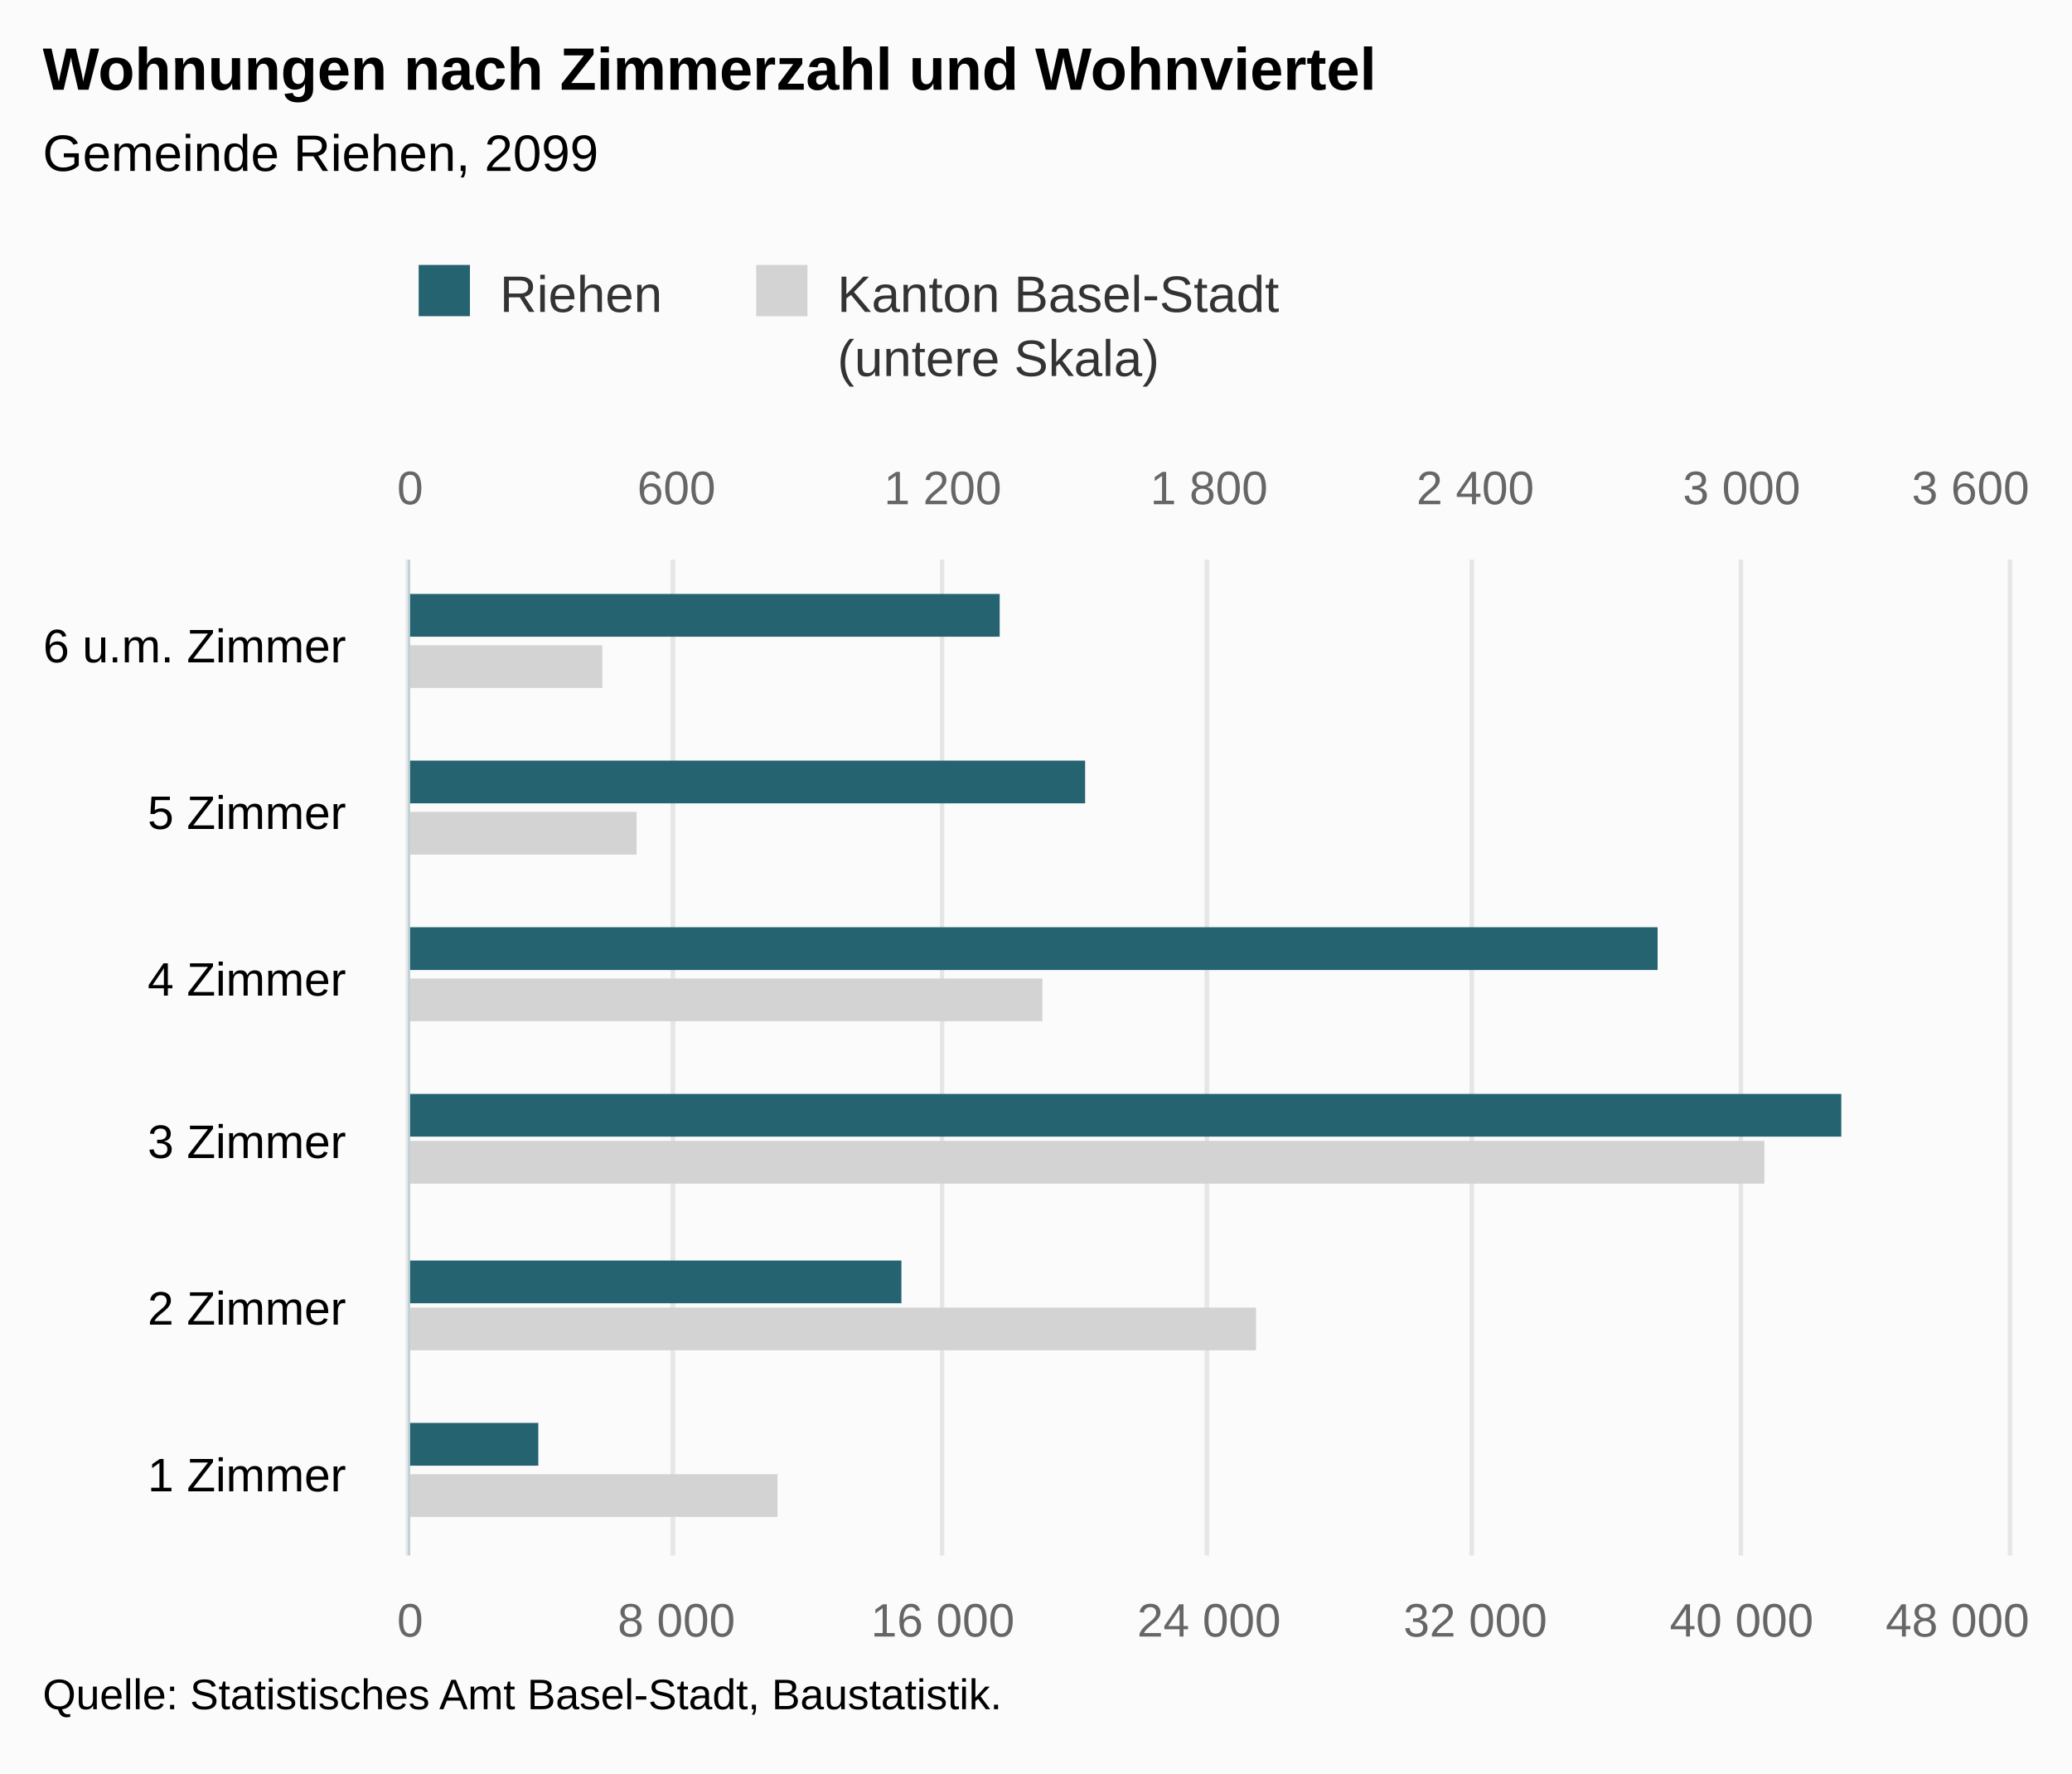
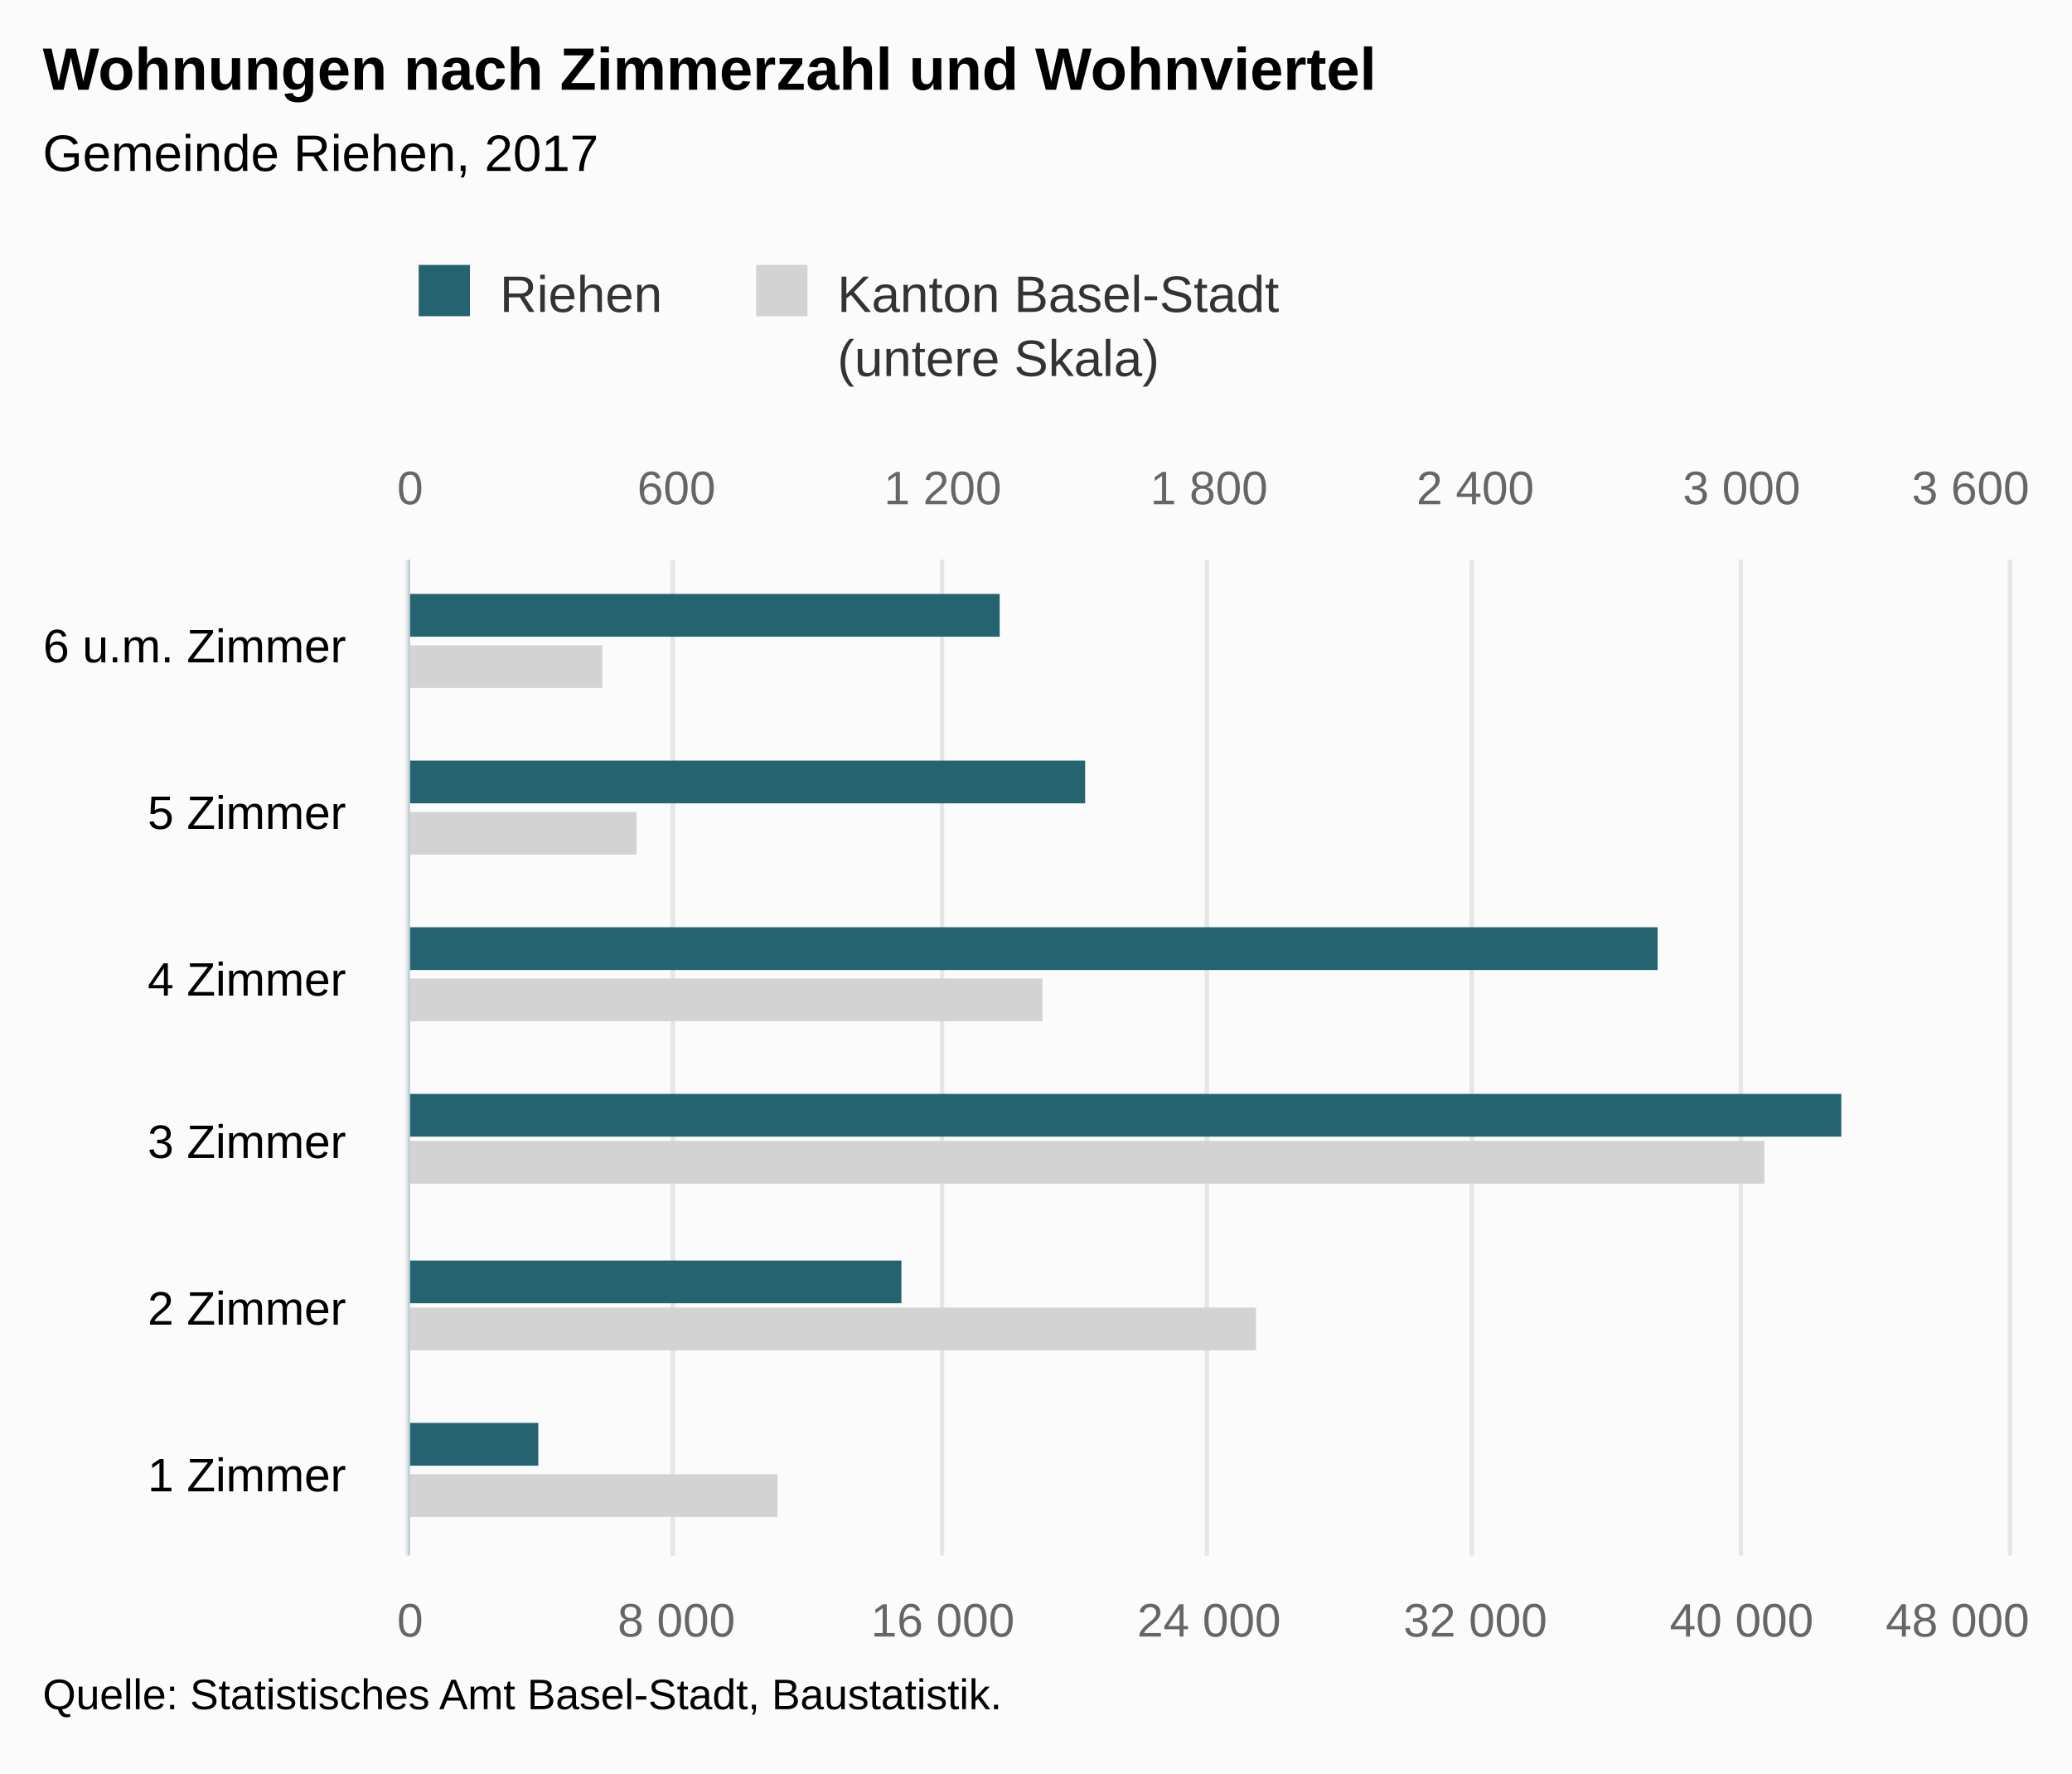
<svg xmlns="http://www.w3.org/2000/svg" version="1.1" class="highcharts-root" style="font-family:Arial;font-size:12px;" viewBox="0 0 485 415">
  <defs>
-     <clipPath id="highcharts-lek4emb-8">
+     <clipPath id="highcharts-6pghvme-8">
      <rect x="0" y="0" width="233" height="374" fill="none" />
    </clipPath>
-     <clipPath id="highcharts-lek4emb-9">
+     <clipPath id="highcharts-6pghvme-9">
      <rect x="0" y="0" width="233" height="374" fill="none" />
    </clipPath>
-     <clipPath id="highcharts-lek4emb-10">
+     <clipPath id="highcharts-6pghvme-10">
      <rect x="0" y="0" width="233" height="374" fill="none" />
    </clipPath>
  </defs>
  <rect fill="#fbfbfb" class="highcharts-background" x="0" y="0" width="485" height="415" rx="0" ry="0" />
  <rect fill="none" class="highcharts-plot-background" x="96" y="131" width="374" height="233" />
  <g class="highcharts-pane-group" data-z-index="0" />
  <g class="highcharts-grid highcharts-xaxis-grid " data-z-index="1">
    <path fill="none" data-z-index="1" class="highcharts-grid-line" d="M 96 325.5 L 470 325.5" opacity="1" />
    <path fill="none" data-z-index="1" class="highcharts-grid-line" d="M 96 286.5 L 470 286.5" opacity="1" />
    <path fill="none" data-z-index="1" class="highcharts-grid-line" d="M 96 248.5 L 470 248.5" opacity="1" />
    <path fill="none" data-z-index="1" class="highcharts-grid-line" d="M 96 209.5 L 470 209.5" opacity="1" />
    <path fill="none" data-z-index="1" class="highcharts-grid-line" d="M 96 170.5 L 470 170.5" opacity="1" />
    <path fill="none" data-z-index="1" class="highcharts-grid-line" d="M 96 131.5 L 470 131.5" opacity="1" />
    <path fill="none" data-z-index="1" class="highcharts-grid-line" d="M 96 364.5 L 470 364.5" opacity="1" />
  </g>
  <g class="highcharts-grid highcharts-yaxis-grid " data-z-index="1">
    <path fill="none" stroke="#e6e6e6" stroke-width="1" data-z-index="1" class="highcharts-grid-line" d="M 95.5 131 L 95.5 364" opacity="1" />
    <path fill="none" stroke="#e6e6e6" stroke-width="1" data-z-index="1" class="highcharts-grid-line" d="M 157.5 131 L 157.5 364" opacity="1" />
    <path fill="none" stroke="#e6e6e6" stroke-width="1" data-z-index="1" class="highcharts-grid-line" d="M 220.5 131 L 220.5 364" opacity="1" />
    <path fill="none" stroke="#e6e6e6" stroke-width="1" data-z-index="1" class="highcharts-grid-line" d="M 282.5 131 L 282.5 364" opacity="1" />
    <path fill="none" stroke="#e6e6e6" stroke-width="1" data-z-index="1" class="highcharts-grid-line" d="M 344.5 131 L 344.5 364" opacity="1" />
    <path fill="none" stroke="#e6e6e6" stroke-width="1" data-z-index="1" class="highcharts-grid-line" d="M 407.5 131 L 407.5 364" opacity="1" />
    <path fill="none" stroke="#e6e6e6" stroke-width="1" data-z-index="1" class="highcharts-grid-line" d="M 470.5 131 L 470.5 364" opacity="1" />
  </g>
  <g class="highcharts-grid highcharts-yaxis-grid " data-z-index="1">
    <path fill="none" stroke="#e6e6e6" stroke-width="1" data-z-index="1" class="highcharts-grid-line" d="M 95.5 131 L 95.5 364" opacity="1" />
    <path fill="none" stroke="#e6e6e6" stroke-width="1" data-z-index="1" class="highcharts-grid-line" d="M 157.5 131 L 157.5 364" opacity="1" />
    <path fill="none" stroke="#e6e6e6" stroke-width="1" data-z-index="1" class="highcharts-grid-line" d="M 220.5 131 L 220.5 364" opacity="1" />
    <path fill="none" stroke="#e6e6e6" stroke-width="1" data-z-index="1" class="highcharts-grid-line" d="M 282.5 131 L 282.5 364" opacity="1" />
    <path fill="none" stroke="#e6e6e6" stroke-width="1" data-z-index="1" class="highcharts-grid-line" d="M 344.5 131 L 344.5 364" opacity="1" />
    <path fill="none" stroke="#e6e6e6" stroke-width="1" data-z-index="1" class="highcharts-grid-line" d="M 407.5 131 L 407.5 364" opacity="1" />
    <path fill="none" stroke="#e6e6e6" stroke-width="1" data-z-index="1" class="highcharts-grid-line" d="M 470.5 131 L 470.5 364" opacity="1" />
  </g>
  <rect fill="none" class="highcharts-plot-border" data-z-index="1" x="96" y="131" width="374" height="233" />
  <g class="highcharts-axis highcharts-xaxis " data-z-index="2">
    <path fill="none" class="highcharts-axis-line" stroke="#B9CFD7" stroke-width="0.5" data-z-index="7" d="M 95.75 131 L 95.75 364" />
  </g>
  <g class="highcharts-axis highcharts-yaxis " data-z-index="2">
    <path fill="none" class="highcharts-axis-line" data-z-index="7" d="M 96 364 L 470 364" />
  </g>
  <g class="highcharts-axis highcharts-yaxis " data-z-index="2">
    <path fill="none" class="highcharts-axis-line" data-z-index="7" d="M 96 131 L 470 131" />
  </g>
  <g class="highcharts-series-group" data-z-index="3">
-     <g data-z-index="0.1" class="highcharts-series highcharts-series-0 highcharts-bar-series " transform="translate(470,364) rotate(90) scale(-1,1) scale(1 1)" clip-path="url(#highcharts-lek4emb-9)">
+     <g data-z-index="0.1" class="highcharts-series highcharts-series-0 highcharts-bar-series " transform="translate(470,364) rotate(90) scale(-1,1) scale(1 1)" clip-path="url(#highcharts-6pghvme-9)">
      <rect x="9" y="288" width="10" height="87" fill="lightgray" class="highcharts-point" />
      <rect x="48" y="176" width="10" height="199" fill="lightgray" class="highcharts-point" />
      <rect x="87" y="57" width="10" height="318" fill="lightgray" class="highcharts-point" />
      <rect x="125" y="226" width="10" height="149" fill="lightgray" class="highcharts-point" />
      <rect x="164" y="321" width="10" height="54" fill="lightgray" class="highcharts-point" />
      <rect x="203" y="329" width="10" height="46" fill="lightgray" class="highcharts-point" />
    </g>
    <g data-z-index="0.1" class="highcharts-markers highcharts-series-0 highcharts-bar-series " transform="translate(470,364) rotate(90) scale(-1,1) scale(1 1)" clip-path="none" />
-     <g data-z-index="0.1" class="highcharts-series highcharts-series-1 highcharts-bar-series " transform="translate(470,364) rotate(90) scale(-1,1) scale(1 1)" clip-path="url(#highcharts-lek4emb-10)">
+     <g data-z-index="0.1" class="highcharts-series highcharts-series-1 highcharts-bar-series " transform="translate(470,364) rotate(90) scale(-1,1) scale(1 1)" clip-path="url(#highcharts-6pghvme-10)">
      <rect x="21" y="344" width="10" height="31" fill="rgb(37, 99, 112)" class="highcharts-point" />
      <rect x="59" y="259" width="10" height="116" fill="rgb(37, 99, 112)" class="highcharts-point" />
      <rect x="98" y="39" width="10" height="336" fill="rgb(37, 99, 112)" class="highcharts-point" />
      <rect x="137" y="82" width="10" height="293" fill="rgb(37, 99, 112)" class="highcharts-point" />
      <rect x="176" y="216" width="10" height="159" fill="rgb(37, 99, 112)" class="highcharts-point" />
      <rect x="215" y="236" width="10" height="139" fill="rgb(37, 99, 112)" class="highcharts-point" />
    </g>
    <g data-z-index="0.1" class="highcharts-markers highcharts-series-1 highcharts-bar-series " transform="translate(470,364) rotate(90) scale(-1,1) scale(1 1)" clip-path="none" />
  </g>
  <text x="10" text-anchor="start" class="highcharts-title" data-z-index="4" style="color:#000000;font-size:14px;font-weight:bold;fill:#000000;" y="21">
    <tspan>Wohnungen nach Zimmerzahl und Wohnviertel</tspan>
  </text>
  <text x="10" text-anchor="start" class="highcharts-subtitle" data-z-index="4" style="color:#000000;font-size:12px;font-weight:normal;font-family:Arial;fill:#000000;" y="40">
-     <tspan>Gemeinde Riehen, 2099</tspan>
+     <tspan>Gemeinde Riehen, 2017</tspan>
  </text>
  <g class="highcharts-legend" data-z-index="7" transform="translate(88,55)">
    <rect fill="none" class="highcharts-legend-box" rx="0" ry="0" x="0" y="0" width="219" height="40" visibility="visible" />
    <g data-z-index="1">
      <g>
        <g class="highcharts-legend-item highcharts-bar-series highcharts-color-undefined highcharts-series-1" data-z-index="1" transform="translate(8,3)">
          <text x="21" style="color:#333333;font-size:12px;font-weight:normal;cursor:pointer;fill:#333333;" text-anchor="start" data-z-index="2" y="15">
            <tspan>Riehen</tspan>
          </text>
          <rect x="2" y="4" width="12" height="12" fill="rgb(37, 99, 112)" class="highcharts-point" data-z-index="3" />
        </g>
        <g class="highcharts-legend-item highcharts-bar-series highcharts-color-undefined highcharts-series-0" data-z-index="1" transform="translate(87,3)">
          <text x="21" y="15" style="color:#333333;font-size:12px;font-weight:normal;cursor:pointer;fill:#333333;" text-anchor="start" data-z-index="2">
            <tspan>Kanton Basel-Stadt</tspan>
            <tspan x="21" dy="15">(untere Skala)</tspan>
          </text>
          <rect x="2" y="4" width="12" height="12" fill="lightgray" class="highcharts-point" data-z-index="3" />
        </g>
      </g>
    </g>
  </g>
  <g class="highcharts-axis-labels highcharts-xaxis-labels " data-z-index="7">
    <text x="81" style="color:#000000;cursor:default;font-size:11px;fill:#000000;" text-anchor="end" transform="translate(0,0)" y="349" opacity="1">
      <tspan>1 Zimmer</tspan>
    </text>
    <text x="81" style="color:#000000;cursor:default;font-size:11px;fill:#000000;" text-anchor="end" transform="translate(0,0)" y="310" opacity="1">
      <tspan>2 Zimmer</tspan>
    </text>
    <text x="81" style="color:#000000;cursor:default;font-size:11px;fill:#000000;" text-anchor="end" transform="translate(0,0)" y="271" opacity="1">
      <tspan>3 Zimmer</tspan>
    </text>
    <text x="81" style="color:#000000;cursor:default;font-size:11px;fill:#000000;" text-anchor="end" transform="translate(0,0)" y="233" opacity="1">
      <tspan>4 Zimmer</tspan>
    </text>
    <text x="81" style="color:#000000;cursor:default;font-size:11px;fill:#000000;" text-anchor="end" transform="translate(0,0)" y="194" opacity="1">
      <tspan>5 Zimmer</tspan>
    </text>
    <text x="81" style="color:#000000;cursor:default;font-size:11px;fill:#000000;" text-anchor="end" transform="translate(0,0)" y="155" opacity="1">
      <tspan>6 u.m. Zimmer</tspan>
    </text>
  </g>
  <g class="highcharts-axis-labels highcharts-yaxis-labels " data-z-index="7">
    <text x="96" style="color:#666666;cursor:default;font-size:11px;fill:#666666;" text-anchor="middle" transform="translate(0,0)" y="383" opacity="1">0</text>
    <text x="158.333" style="color:#666666;cursor:default;font-size:11px;fill:#666666;" text-anchor="middle" transform="translate(0,0)" y="383" opacity="1">
      <tspan>8 000</tspan>
    </text>
    <text x="220.667" style="color:#666666;cursor:default;font-size:11px;fill:#666666;" text-anchor="middle" transform="translate(0,0)" y="383" opacity="1">
      <tspan>16 000</tspan>
    </text>
    <text x="283" style="color:#666666;cursor:default;font-size:11px;fill:#666666;" text-anchor="middle" transform="translate(0,0)" y="383" opacity="1">
      <tspan>24 000</tspan>
    </text>
    <text x="345.333" style="color:#666666;cursor:default;font-size:11px;fill:#666666;" text-anchor="middle" transform="translate(0,0)" y="383" opacity="1">
      <tspan>32 000</tspan>
    </text>
    <text x="407.667" style="color:#666666;cursor:default;font-size:11px;fill:#666666;" text-anchor="middle" transform="translate(0,0)" y="383" opacity="1">
      <tspan>40 000</tspan>
    </text>
    <text x="458.203" style="color:#666666;cursor:default;font-size:11px;fill:#666666;" text-anchor="middle" transform="translate(0,0)" y="383" opacity="1">
      <tspan>48 000</tspan>
    </text>
  </g>
  <g class="highcharts-axis-labels highcharts-yaxis-labels " data-z-index="7">
    <text x="96" style="color:#666666;cursor:default;font-size:11px;fill:#666666;" text-anchor="middle" transform="translate(0,0)" y="118" opacity="1">0</text>
    <text x="407.667" style="color:#666666;cursor:default;font-size:11px;fill:#666666;" text-anchor="middle" transform="translate(0,0)" y="118" opacity="1">
      <tspan>3 000</tspan>
    </text>
    <text x="158.333" style="color:#666666;cursor:default;font-size:11px;fill:#666666;" text-anchor="middle" transform="translate(0,0)" y="118" opacity="1">600</text>
    <text x="220.667" style="color:#666666;cursor:default;font-size:11px;fill:#666666;" text-anchor="middle" transform="translate(0,0)" y="118" opacity="1">
      <tspan>1 200</tspan>
    </text>
    <text x="283" style="color:#666666;cursor:default;font-size:11px;fill:#666666;" text-anchor="middle" transform="translate(0,0)" y="118" opacity="1">
      <tspan>1 800</tspan>
    </text>
    <text x="345.333" style="color:#666666;cursor:default;font-size:11px;fill:#666666;" text-anchor="middle" transform="translate(0,0)" y="118" opacity="1">
      <tspan>2 400</tspan>
    </text>
    <text x="461.258" style="color:#666666;cursor:default;font-size:11px;fill:#666666;" text-anchor="middle" transform="translate(0,0)" y="118" opacity="1">
      <tspan>3 600</tspan>
    </text>
  </g>
  <text x="10" class="highcharts-credits" text-anchor="start" data-z-index="8" style="cursor:default;color:#000000;font-size:10px;fill:#000000;" y="400">
    <tspan>Quelle: Statistisches Amt Basel-Stadt, Baustatistik.</tspan>
  </text>
</svg>
